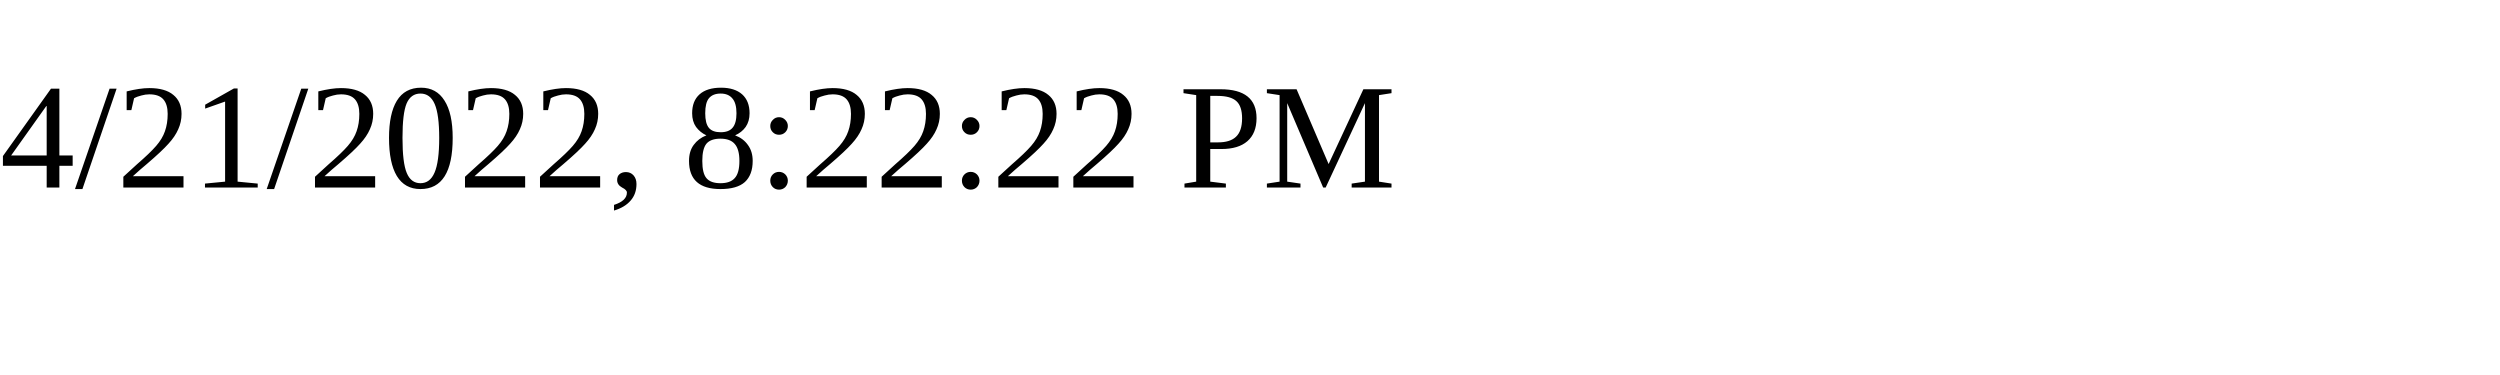
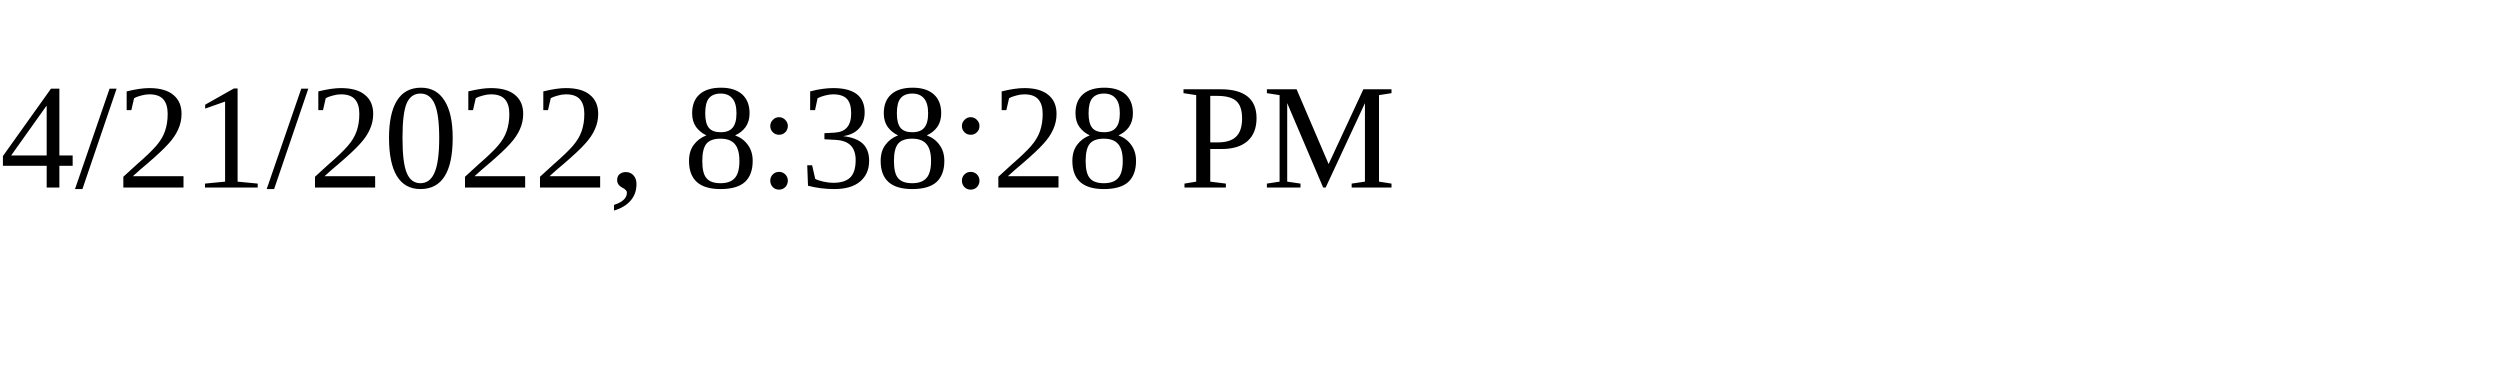
<svg xmlns="http://www.w3.org/2000/svg" height="30" width="200">
-   <text x="0" y="15">4/21/2022, 8:22:22 PM</text>
+   <text x="0" y="15">4/21/2022, 8:38:28 PM</text>
</svg>
